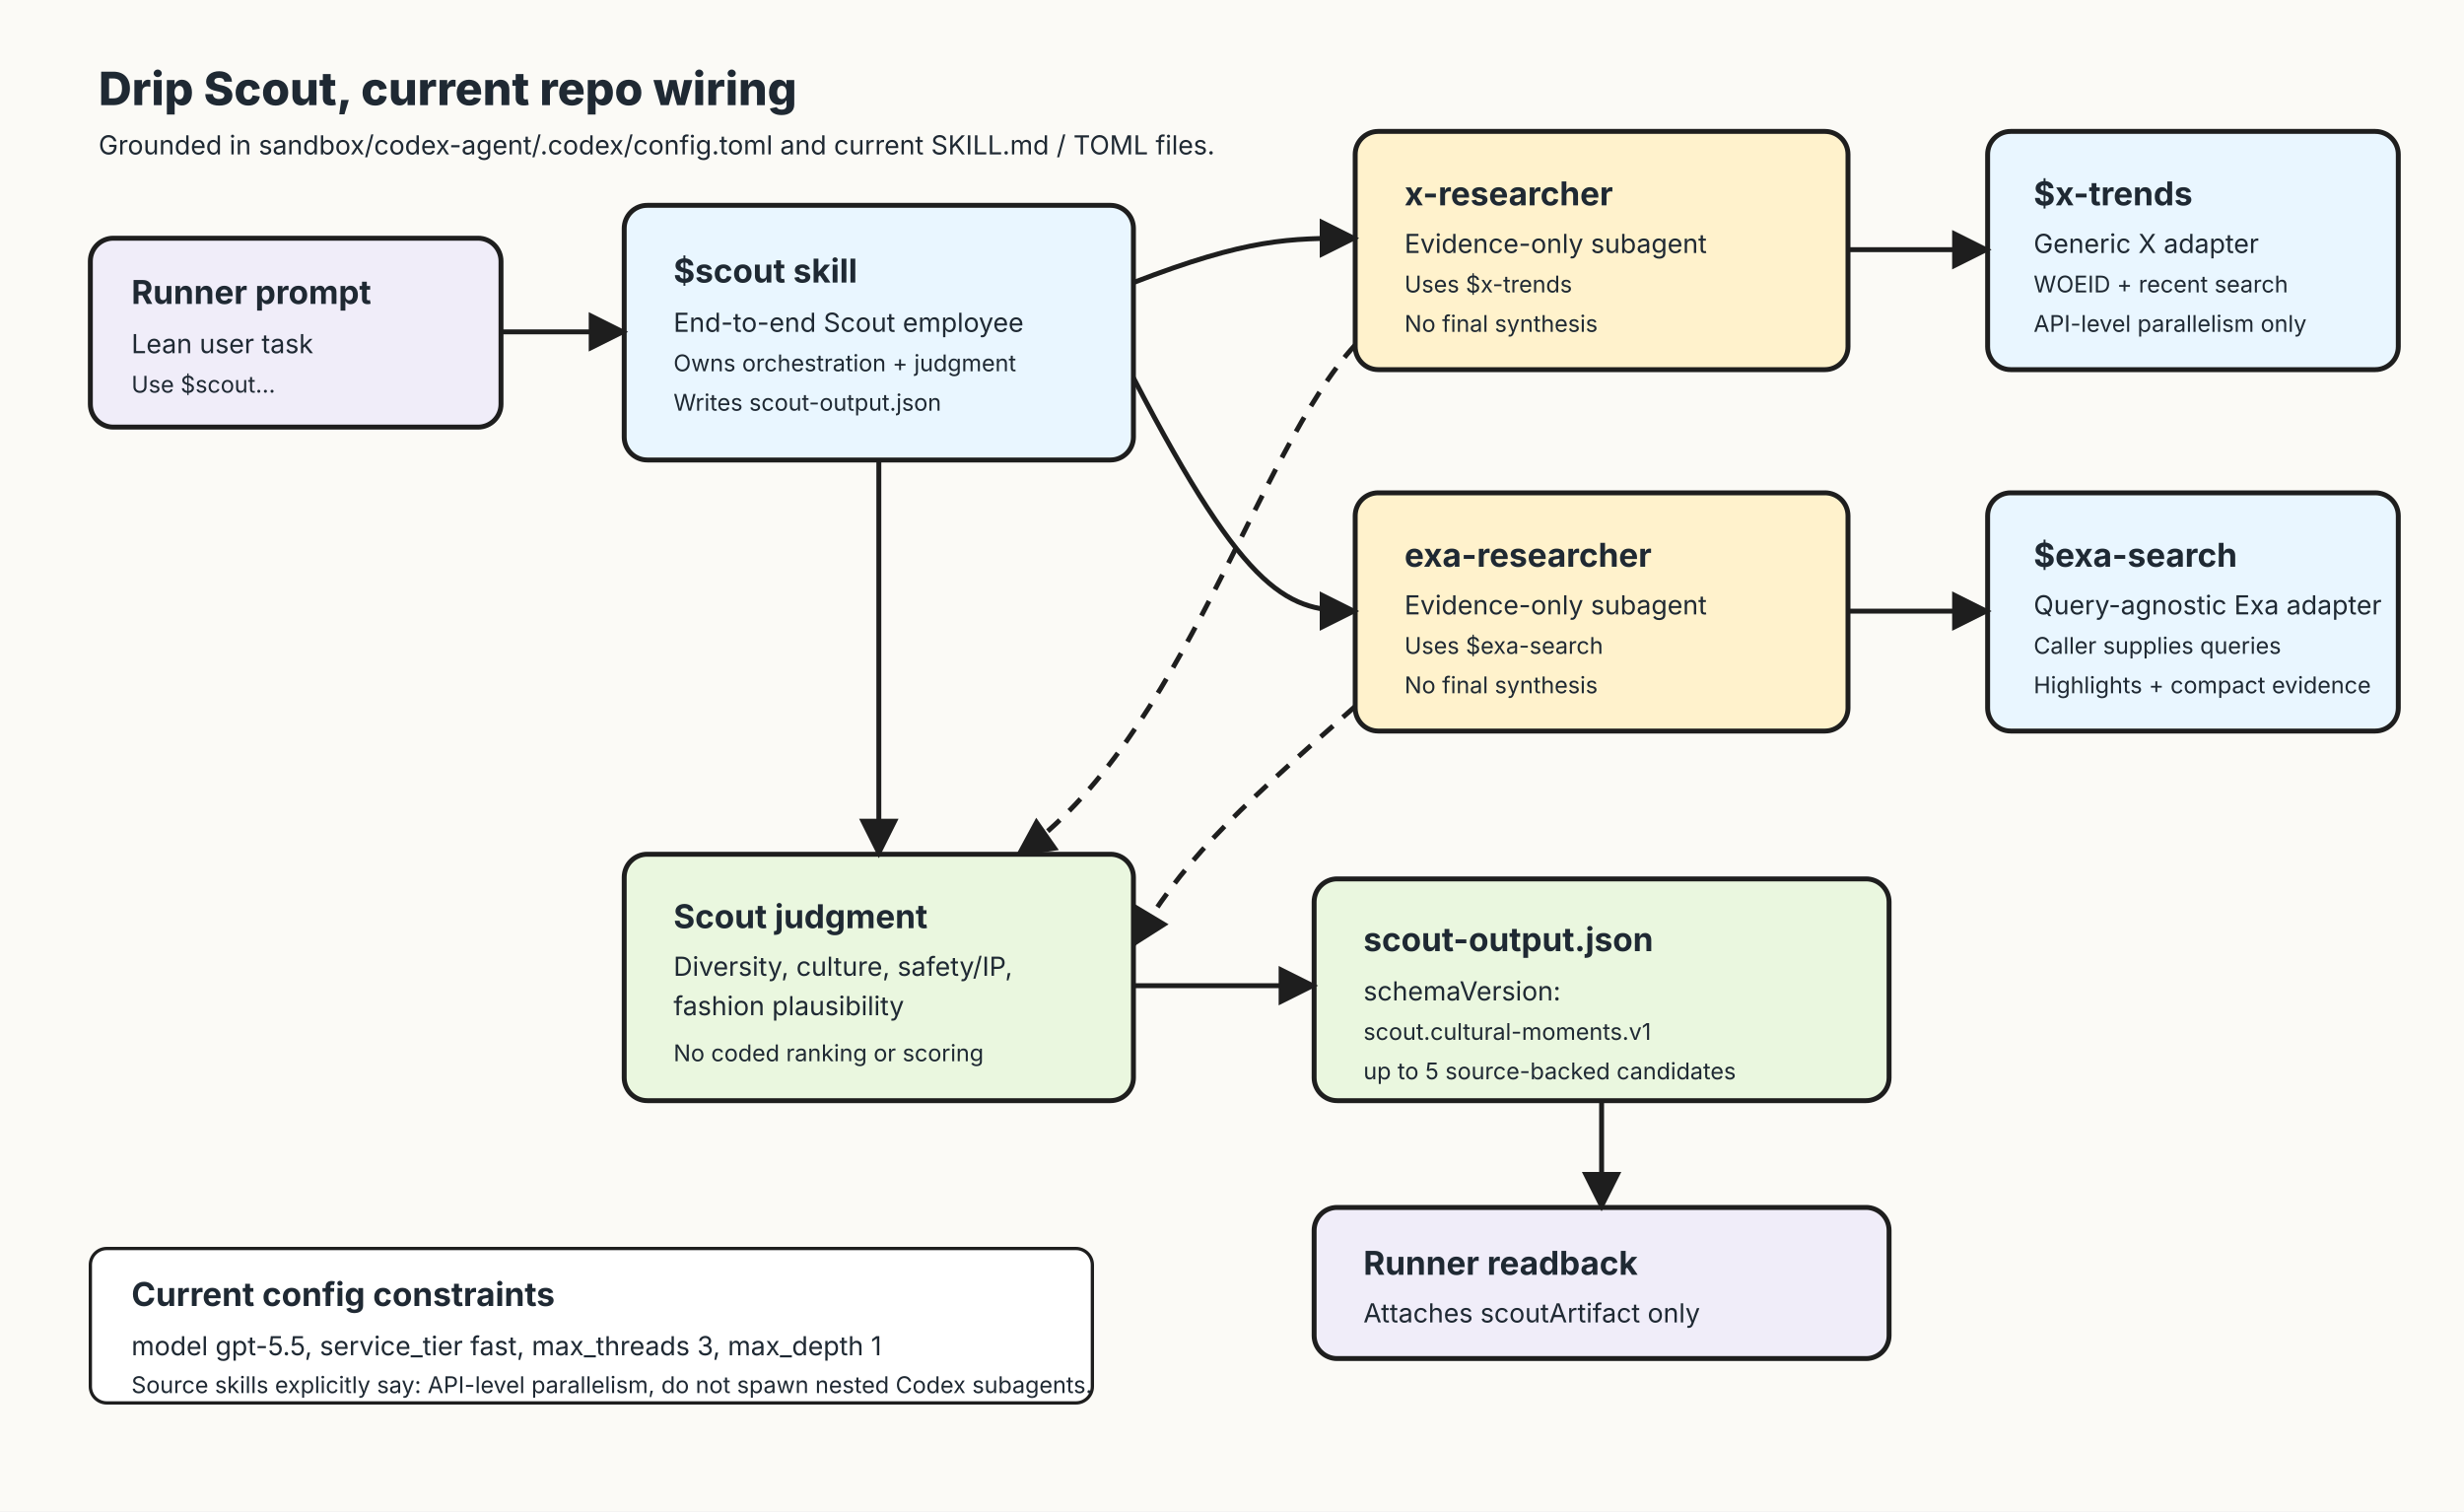
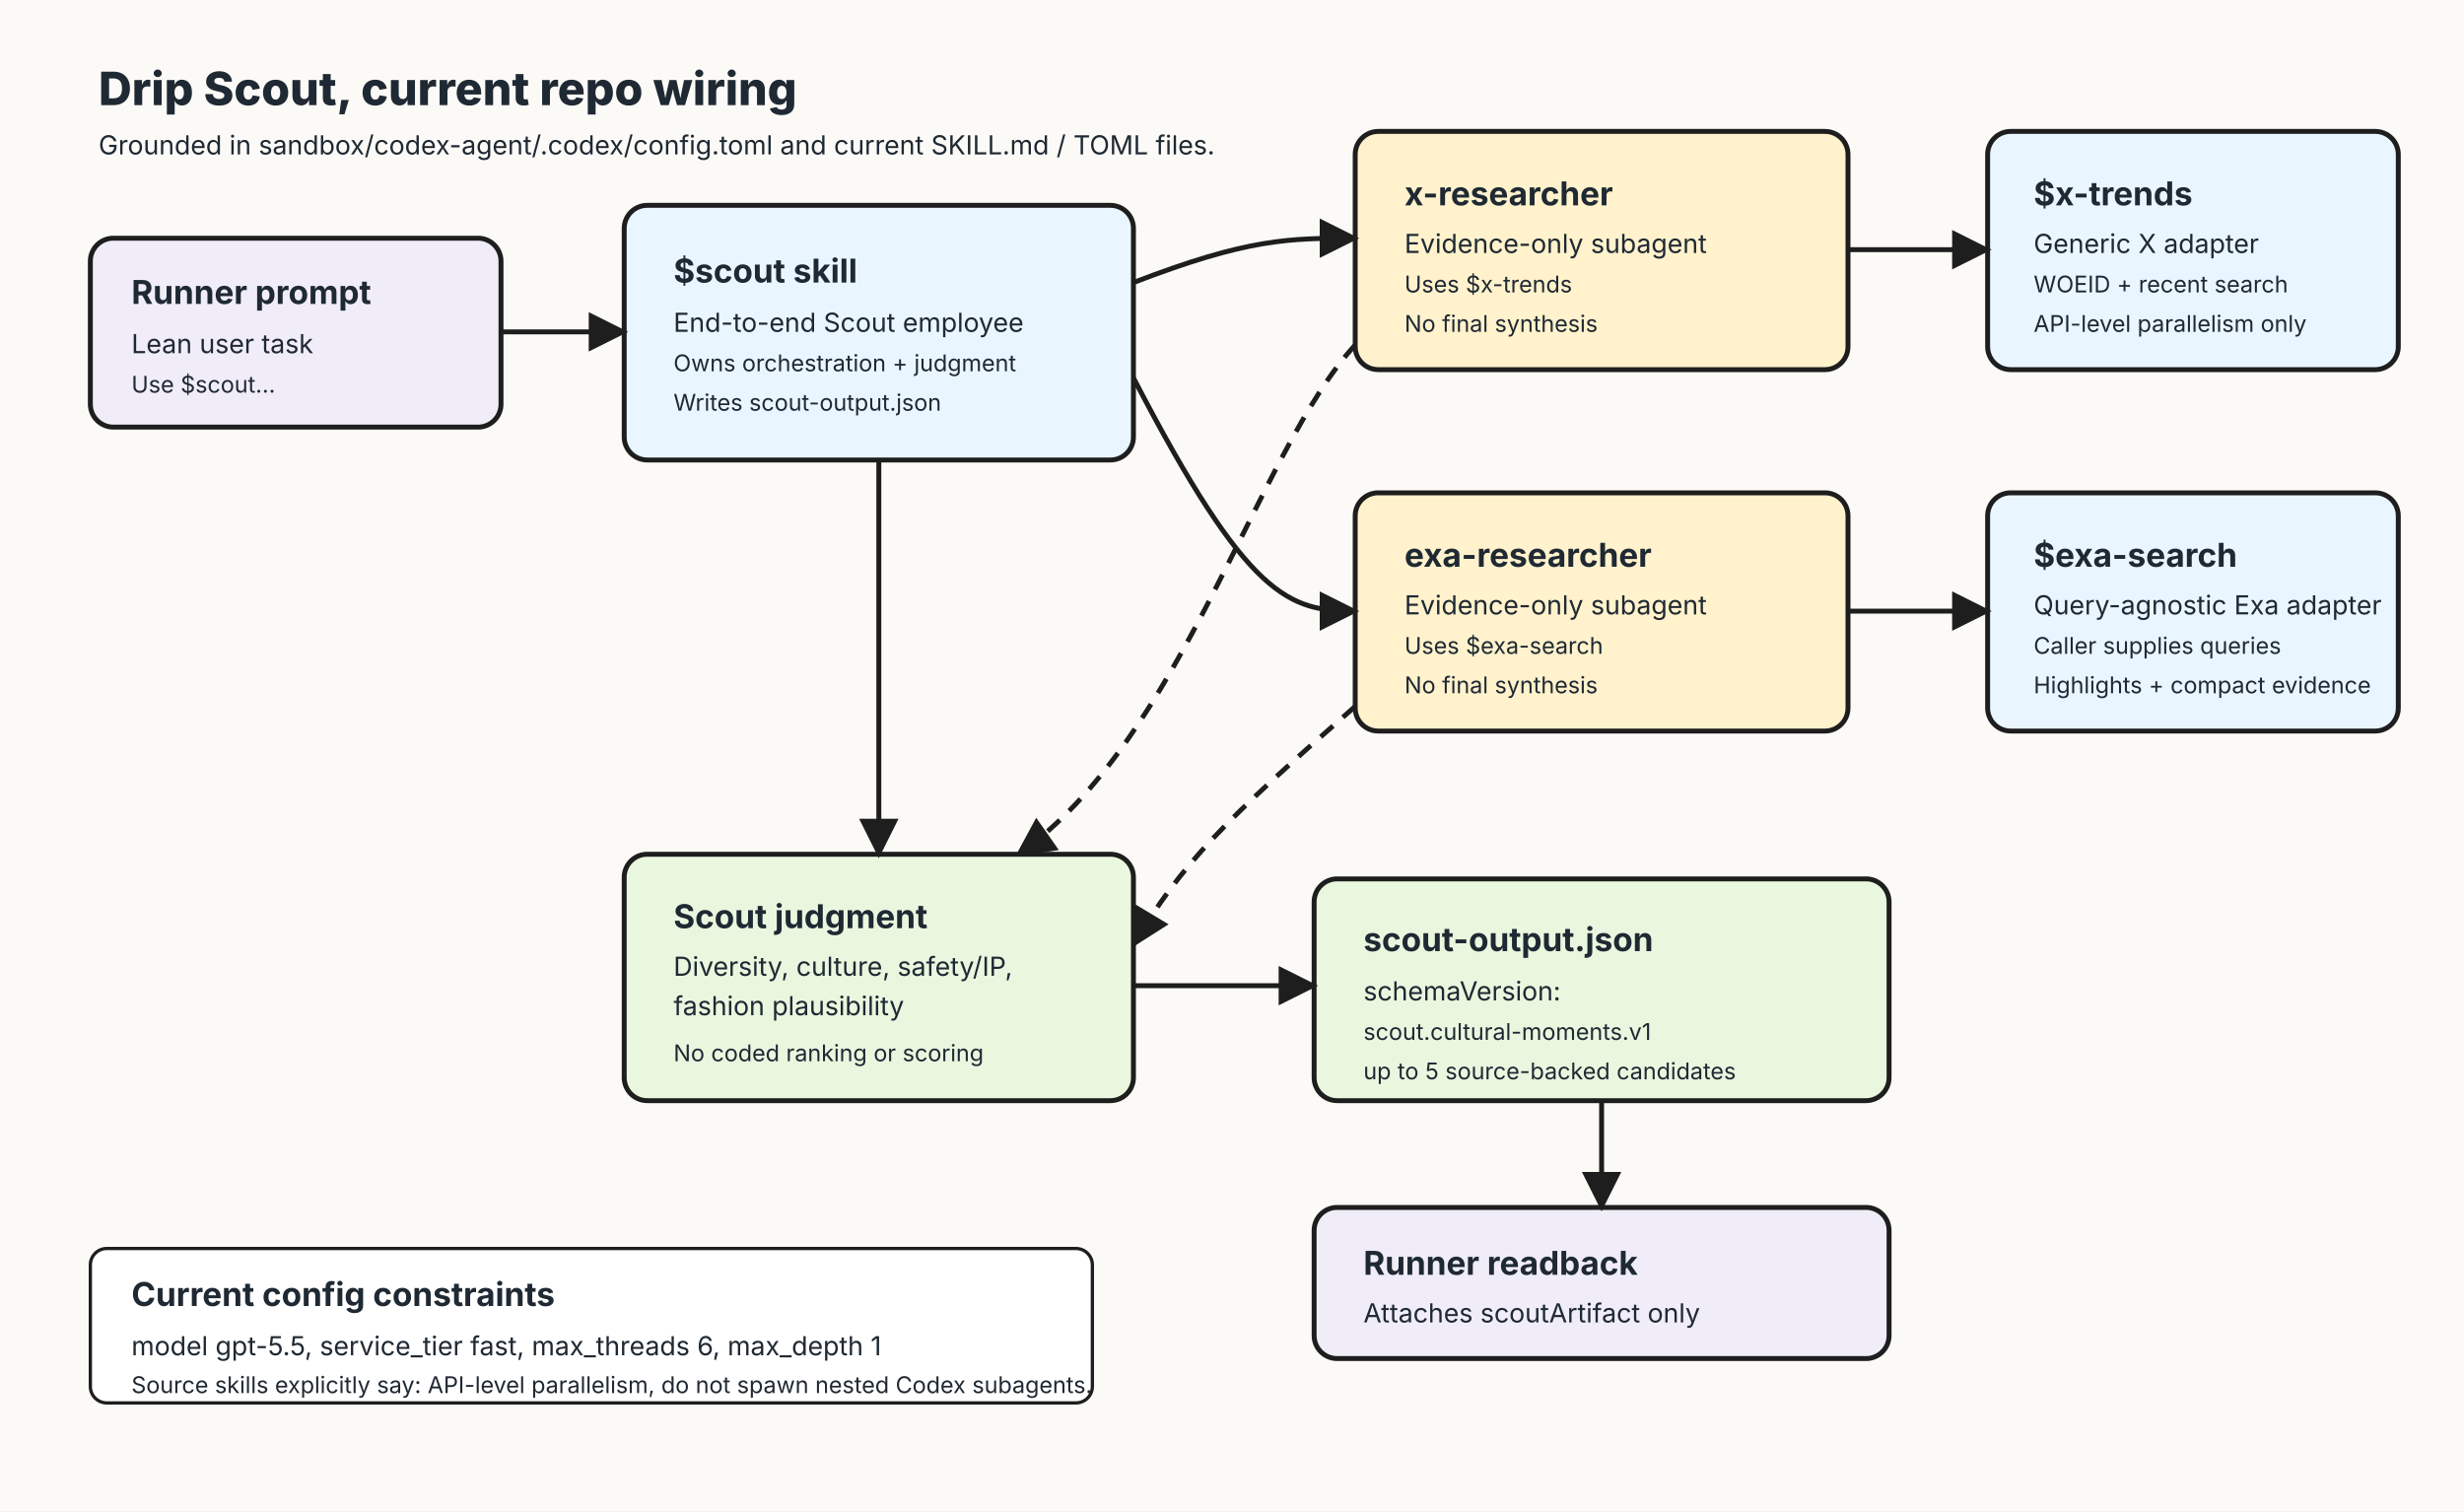
<svg xmlns="http://www.w3.org/2000/svg" width="1500" height="920" viewBox="0 0 1500 920">
  <defs>
    <style>.bg{fill:#fbfaf6}.box{fill:#fffdf7;stroke:#1e1e1e;stroke-width:3;rx:14}.skill{fill:#e9f6ff}.agent{fill:#fff2cc}.io{fill:#eaf7df}.plumb{fill:#f0edf9}.text{font-family:Inter,Arial,sans-serif;fill:#1f2933}.h{font-size:28px;font-weight:800}.t{font-size:20px;font-weight:650}.s{font-size:16px}.xs{font-size:14px}.arrow{stroke:#1e1e1e;stroke-width:3;fill:none;marker-end:url(#arrow)}.dash{stroke-dasharray:10 8}.note{fill:#fff;stroke:#1e1e1e;stroke-width:2;rx:10}</style>
    <marker id="arrow" viewBox="0 0 10 10" refX="9" refY="5" markerWidth="8" markerHeight="8" orient="auto-start-reverse">
      <path d="M0,0 L10,5 L0,10 z" fill="#1e1e1e" />
    </marker>
  </defs>
  <rect class="bg" width="1500" height="920" />
  <text x="60" y="64" class="text h">Drip Scout, current repo wiring</text>
  <text x="60" y="94" class="text s">Grounded in sandbox/codex-agent/.codex/config.toml and current SKILL.md / TOML files.</text>
  <rect x="55" y="145" width="250" height="115" class="box plumb" />
  <text x="80" y="185" class="text t">Runner prompt</text>
  <text x="80" y="215" class="text s">Lean user task</text>
  <text x="80" y="239" class="text xs">Use $scout...</text>
  <rect x="380" y="125" width="310" height="155" class="box skill" />
  <text x="410" y="172" class="text t">$scout skill</text>
  <text x="410" y="202" class="text s">End-to-end Scout employee</text>
  <text x="410" y="226" class="text xs">Owns orchestration + judgment</text>
  <text x="410" y="250" class="text xs">Writes scout-output.json</text>
  <rect x="825" y="80" width="300" height="145" class="box agent" />
  <text x="855" y="125" class="text t">x-researcher</text>
  <text x="855" y="154" class="text s">Evidence-only subagent</text>
  <text x="855" y="178" class="text xs">Uses $x-trends</text>
  <text x="855" y="202" class="text xs">No final synthesis</text>
  <rect x="825" y="300" width="300" height="145" class="box agent" />
  <text x="855" y="345" class="text t">exa-researcher</text>
  <text x="855" y="374" class="text s">Evidence-only subagent</text>
  <text x="855" y="398" class="text xs">Uses $exa-search</text>
  <text x="855" y="422" class="text xs">No final synthesis</text>
  <rect x="1210" y="80" width="250" height="145" class="box skill" />
  <text x="1238" y="125" class="text t">$x-trends</text>
  <text x="1238" y="154" class="text s">Generic X adapter</text>
  <text x="1238" y="178" class="text xs">WOEID + recent search</text>
  <text x="1238" y="202" class="text xs">API-level parallelism only</text>
  <rect x="1210" y="300" width="250" height="145" class="box skill" />
  <text x="1238" y="345" class="text t">$exa-search</text>
  <text x="1238" y="374" class="text s">Query-agnostic Exa adapter</text>
  <text x="1238" y="398" class="text xs">Caller supplies queries</text>
  <text x="1238" y="422" class="text xs">Highlights + compact evidence</text>
  <rect x="380" y="520" width="310" height="150" class="box io" />
  <text x="410" y="565" class="text t">Scout judgment</text>
  <text x="410" y="594" class="text s">Diversity, culture, safety/IP,</text>
  <text x="410" y="618" class="text s">fashion plausibility</text>
  <text x="410" y="646" class="text xs">No coded ranking or scoring</text>
  <rect x="800" y="535" width="350" height="135" class="box io" />
  <text x="830" y="579" class="text t">scout-output.json</text>
  <text x="830" y="609" class="text s">schemaVersion:</text>
  <text x="830" y="633" class="text xs">scout.cultural-moments.v1</text>
  <text x="830" y="657" class="text xs">up to 5 source-backed candidates</text>
  <rect x="800" y="735" width="350" height="92" class="box plumb" />
  <text x="830" y="776" class="text t">Runner readback</text>
  <text x="830" y="805" class="text s">Attaches scoutArtifact only</text>
  <path d="M305 202 C335 202 350 202 380 202" class="arrow" />
  <path d="M690 172 C760 145 785 145 825 145" class="arrow" />
  <path d="M690 230 C760 365 785 372 825 372" class="arrow" />
  <path d="M1125 152 C1160 152 1178 152 1210 152" class="arrow" />
  <path d="M1125 372 C1160 372 1178 372 1210 372" class="arrow" />
  <path d="M825 210 C765 275 720 450 620 520" class="arrow dash" />
  <path d="M825 430 C745 500 720 525 690 575" class="arrow dash" />
  <path d="M535 280 C535 390 535 450 535 520" class="arrow" />
  <path d="M690 600 C730 600 760 600 800 600" class="arrow" />
  <path d="M975 670 C975 705 975 715 975 735" class="arrow" />
  <rect x="55" y="760" width="610" height="94" class="note" />
  <text x="80" y="795" class="text t">Current config constraints</text>
-   <text x="80" y="825" class="text s">model gpt-5.5, service_tier fast, max_threads 3, max_depth 1</text>
+   <text x="80" y="825" class="text s">model gpt-5.5, service_tier fast, max_threads 6, max_depth 1</text>
  <text x="80" y="848" class="text xs">Source skills explicitly say: API-level parallelism, do not spawn nested Codex subagents.</text>
</svg>
